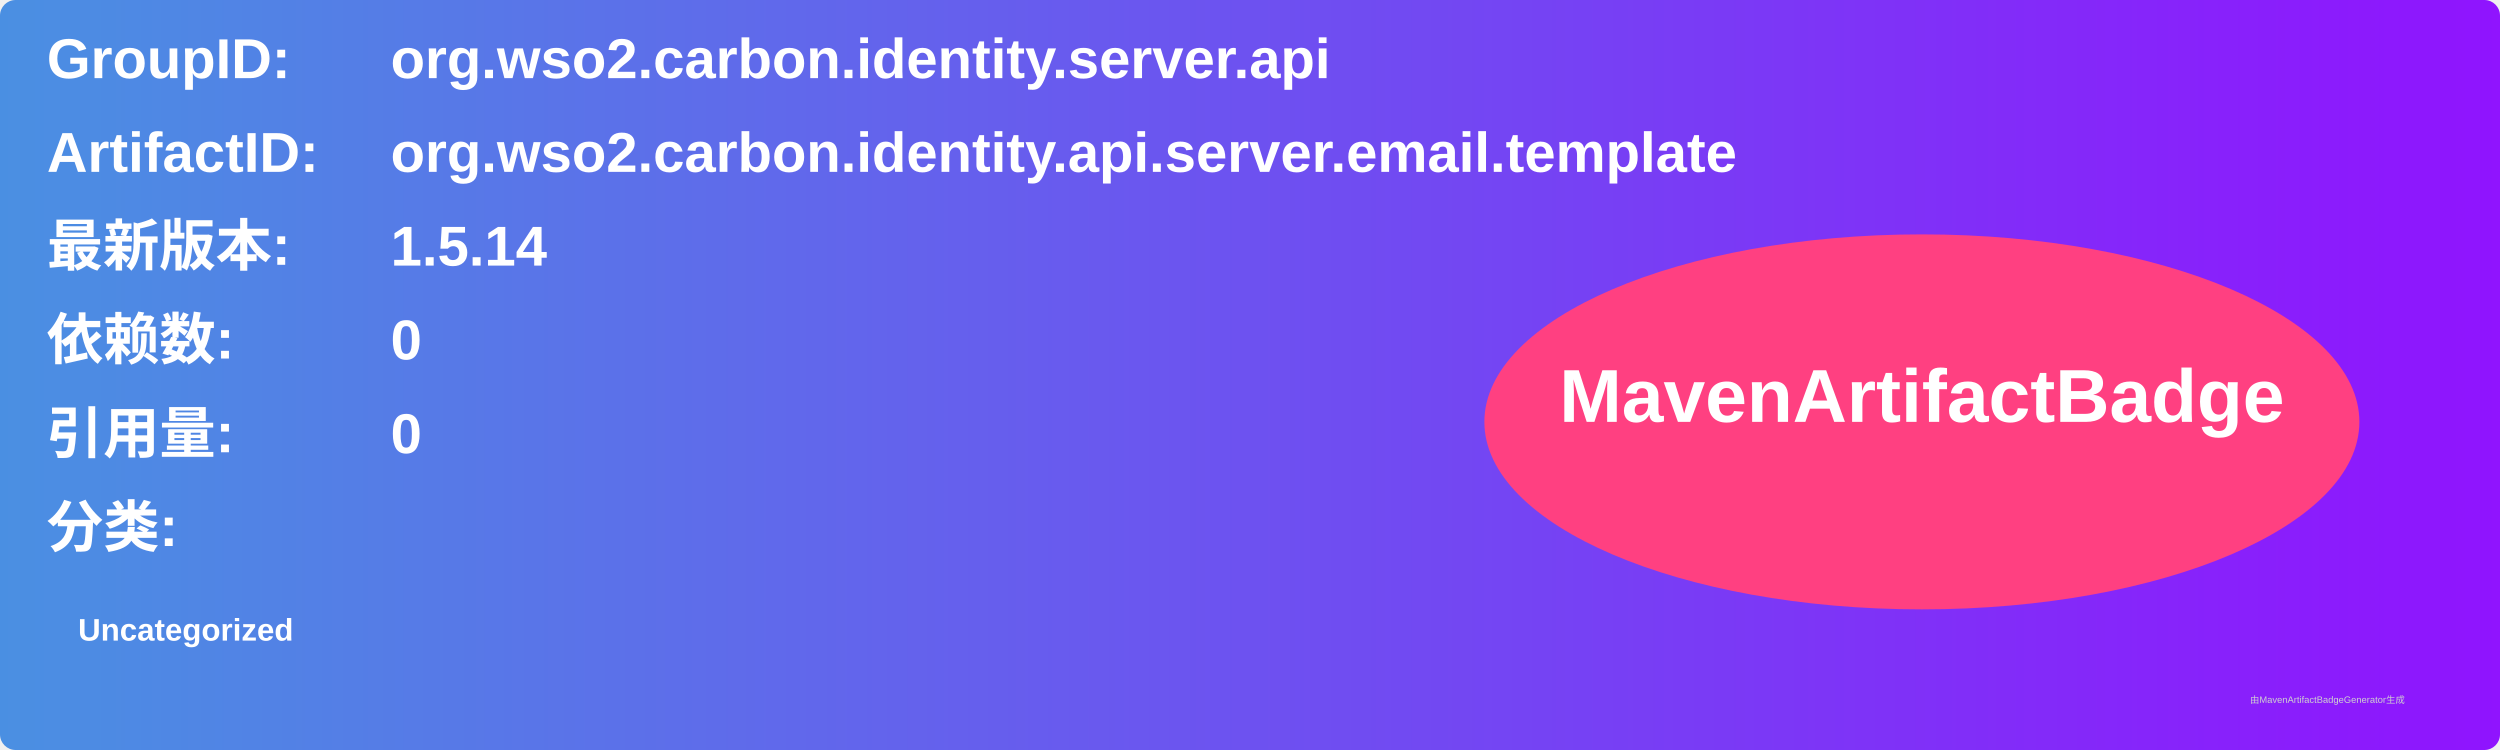
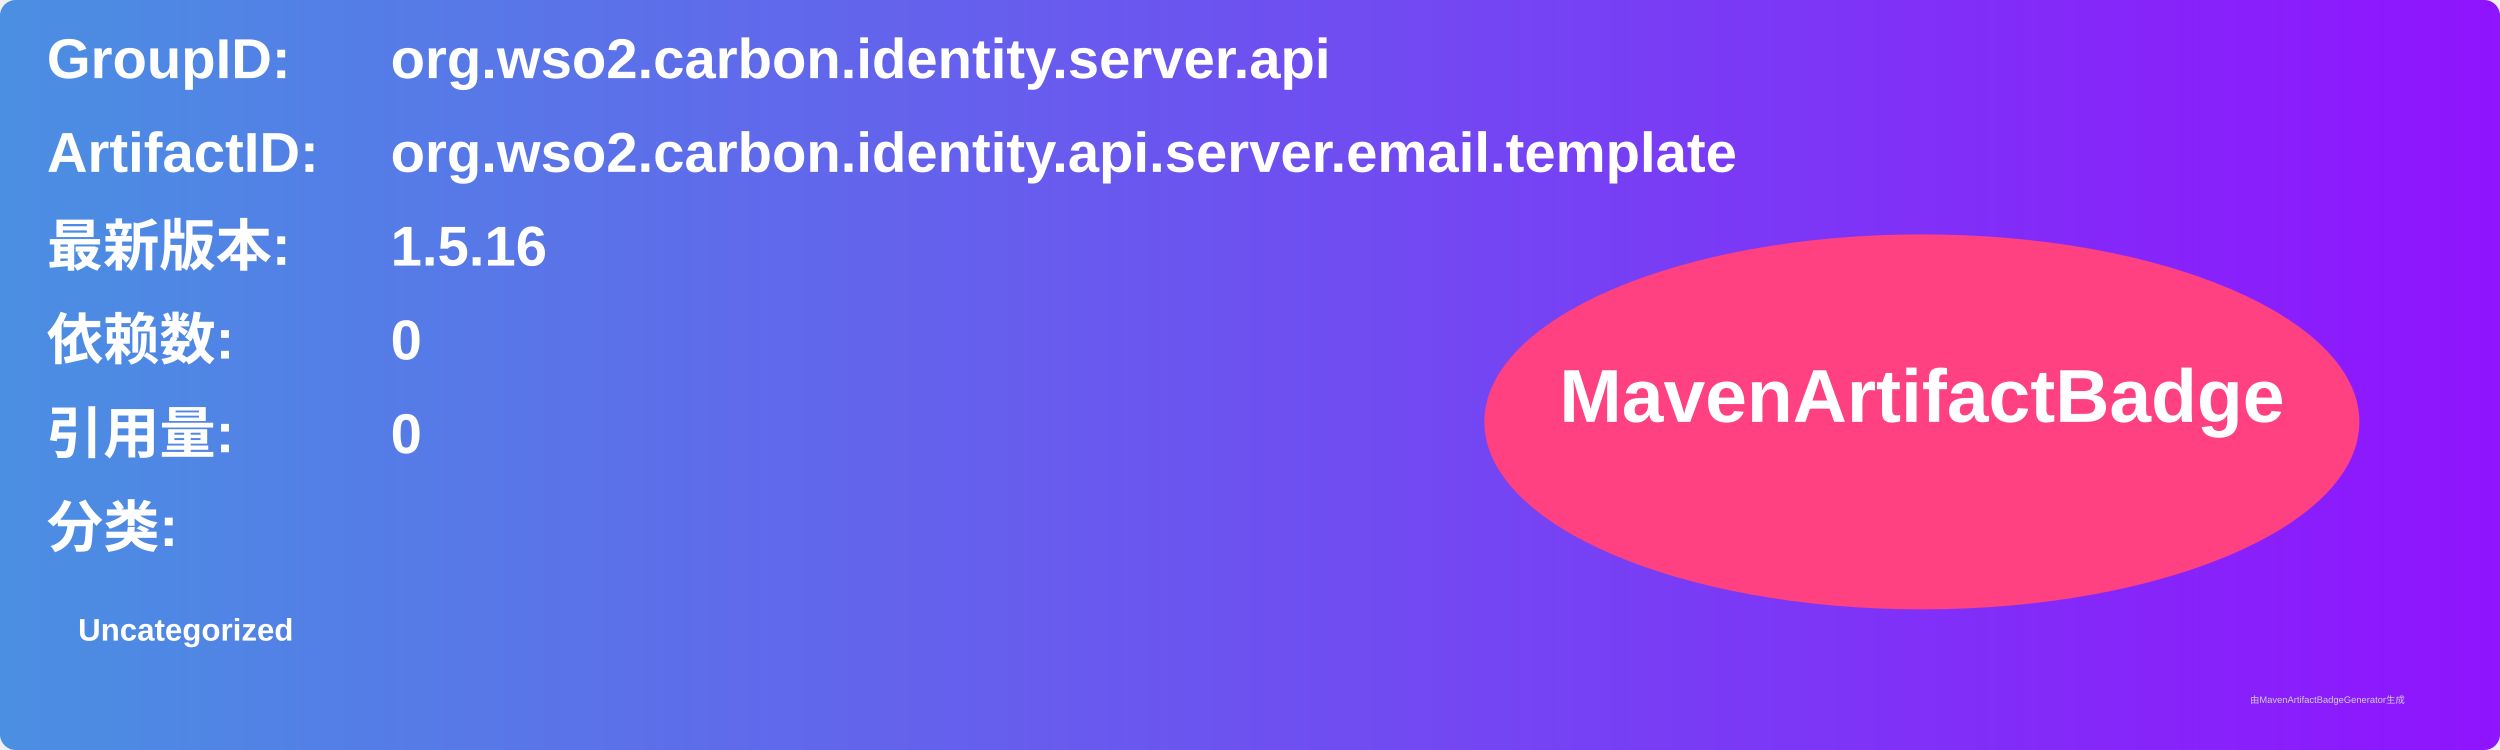
<svg xmlns="http://www.w3.org/2000/svg" width="800" height="240" viewBox="0 0 800 240">
  <linearGradient id="grad" x1="0%" y1="0%" x2="100%" y2="0%">
    <stop offset="0%" stop-color="#4a90e2" />
    <stop offset="100%" stop-color="#9013fe" />
  </linearGradient>
  <rect width="100%" height="100%" rx="5" ry="5" fill="url(#grad)" />
  <g transform="translate(15, 15)">
    <text x="0" y="10" font-family="Arial" font-size="18" fill="white" font-weight="bold" width="260">GroupID:</text>
    <text x="110" y="10" font-family="Arial" font-size="18" fill="white" font-weight="bold" width="460">org.wso2.carbon.identity.server.api</text>
    <text x="0" y="40" font-family="Arial" font-size="18" fill="white" font-weight="bold" width="260">ArtifactID:</text>
    <text x="110" y="40" font-family="Arial" font-size="18" fill="white" font-weight="bold" width="460">org.wso2.carbon.identity.api.server.email.template</text>
    <text x="0" y="70" font-family="Arial" font-size="18" fill="white" font-weight="bold">最新版本:</text>
    <text x="110" y="70" font-family="Arial" font-size="18" fill="white" font-weight="bold">
-       <tspan font-weight="bold">1.5.14</tspan>
+       <tspan font-weight="bold">1.5.16</tspan>
    </text>
    <text x="0" y="100" font-family="Arial" font-size="18" fill="white" font-weight="bold">依赖数: </text>
    <text x="110" y="100" font-family="Arial" font-size="18" fill="white">
      <tspan font-weight="bold">0</tspan>
    </text>
    <text x="0" y="130" font-family="Arial" font-size="18" fill="white" font-weight="bold">引用量: </text>
    <text x="110" y="130" font-family="Arial" font-size="18" fill="white">
      <tspan font-weight="bold">0</tspan>
    </text>
    <text x="0" y="160" font-family="Arial" font-size="18" fill="white" font-weight="bold">分类:</text>
    <text x="10" y="190" font-family="Arial" font-size="10" fill="white">
      <tspan font-weight="bold">Uncategorized</tspan>
    </text>
    <ellipse cx="600" cy="120" rx="140" ry="60" fill="#ff4081" />
    <text x="600" y="120" text-anchor="middle" font-family="Arial" font-size="24" fill="white" font-weight="bold">MavenArtifactBadge</text>
  </g>
  <text x="720" y="225" font-family="Arial" font-size="3" fill="#d0d0d0">由MavenArtifactBadgeGenerator生成</text>
</svg>
